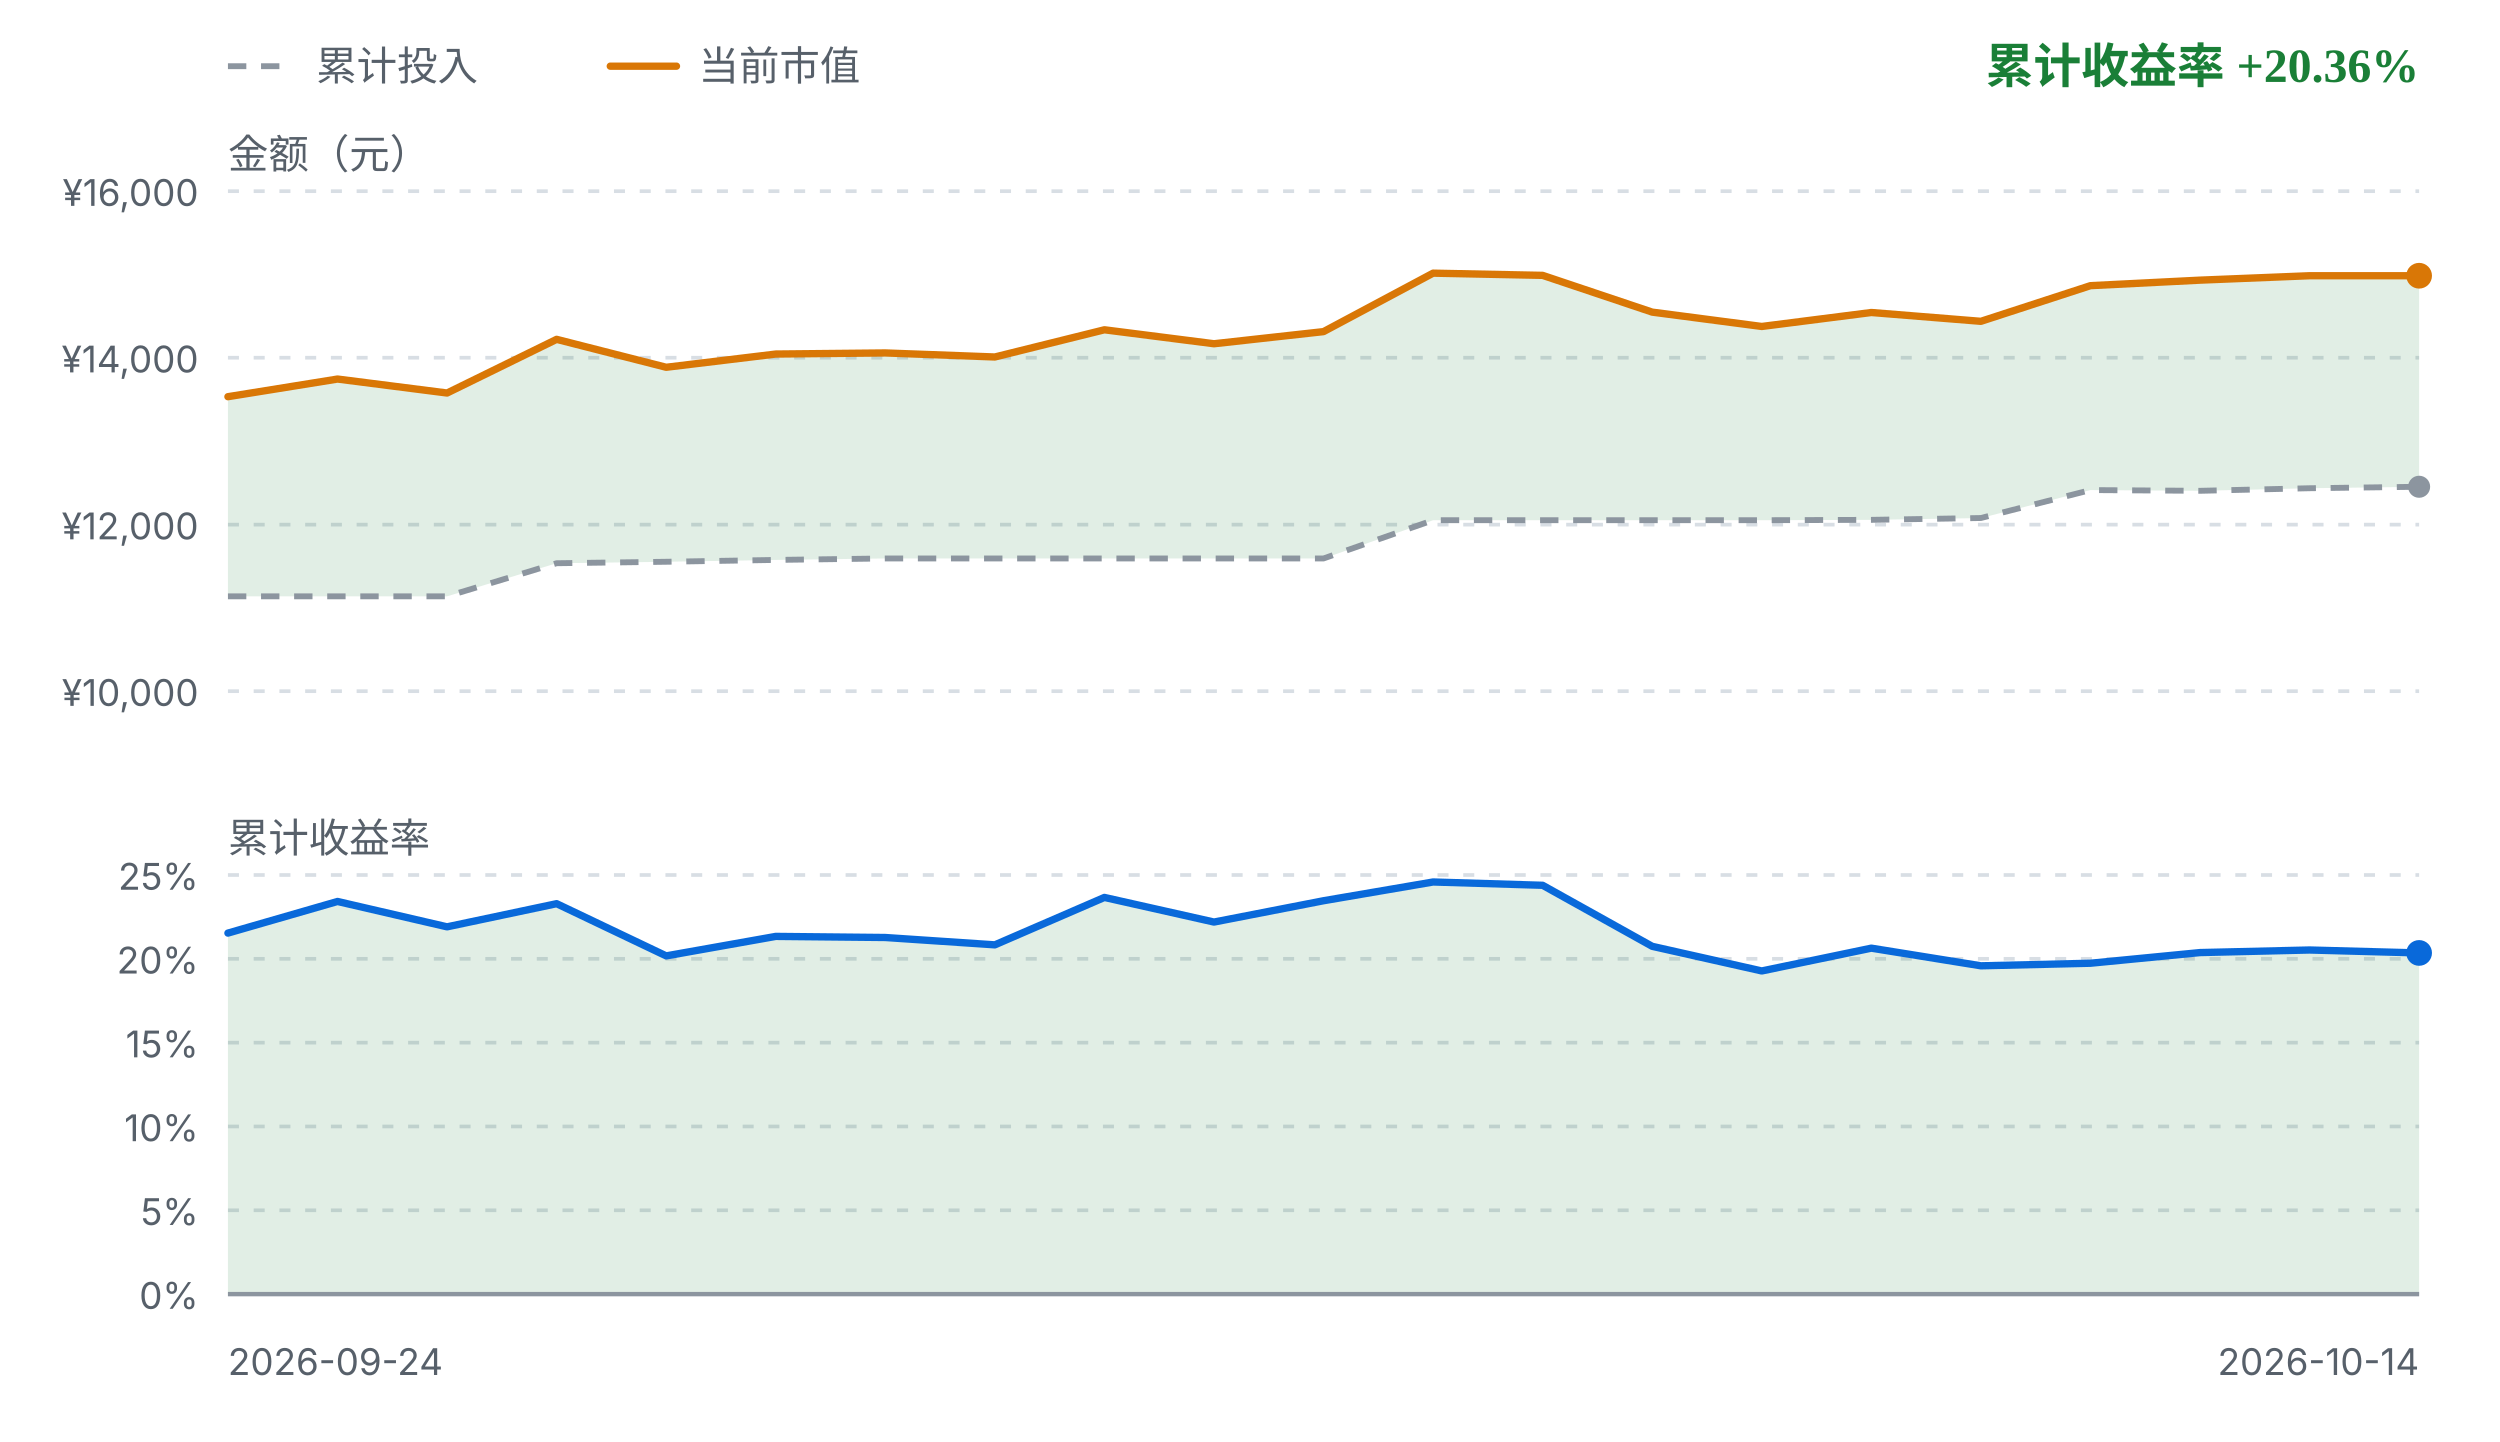
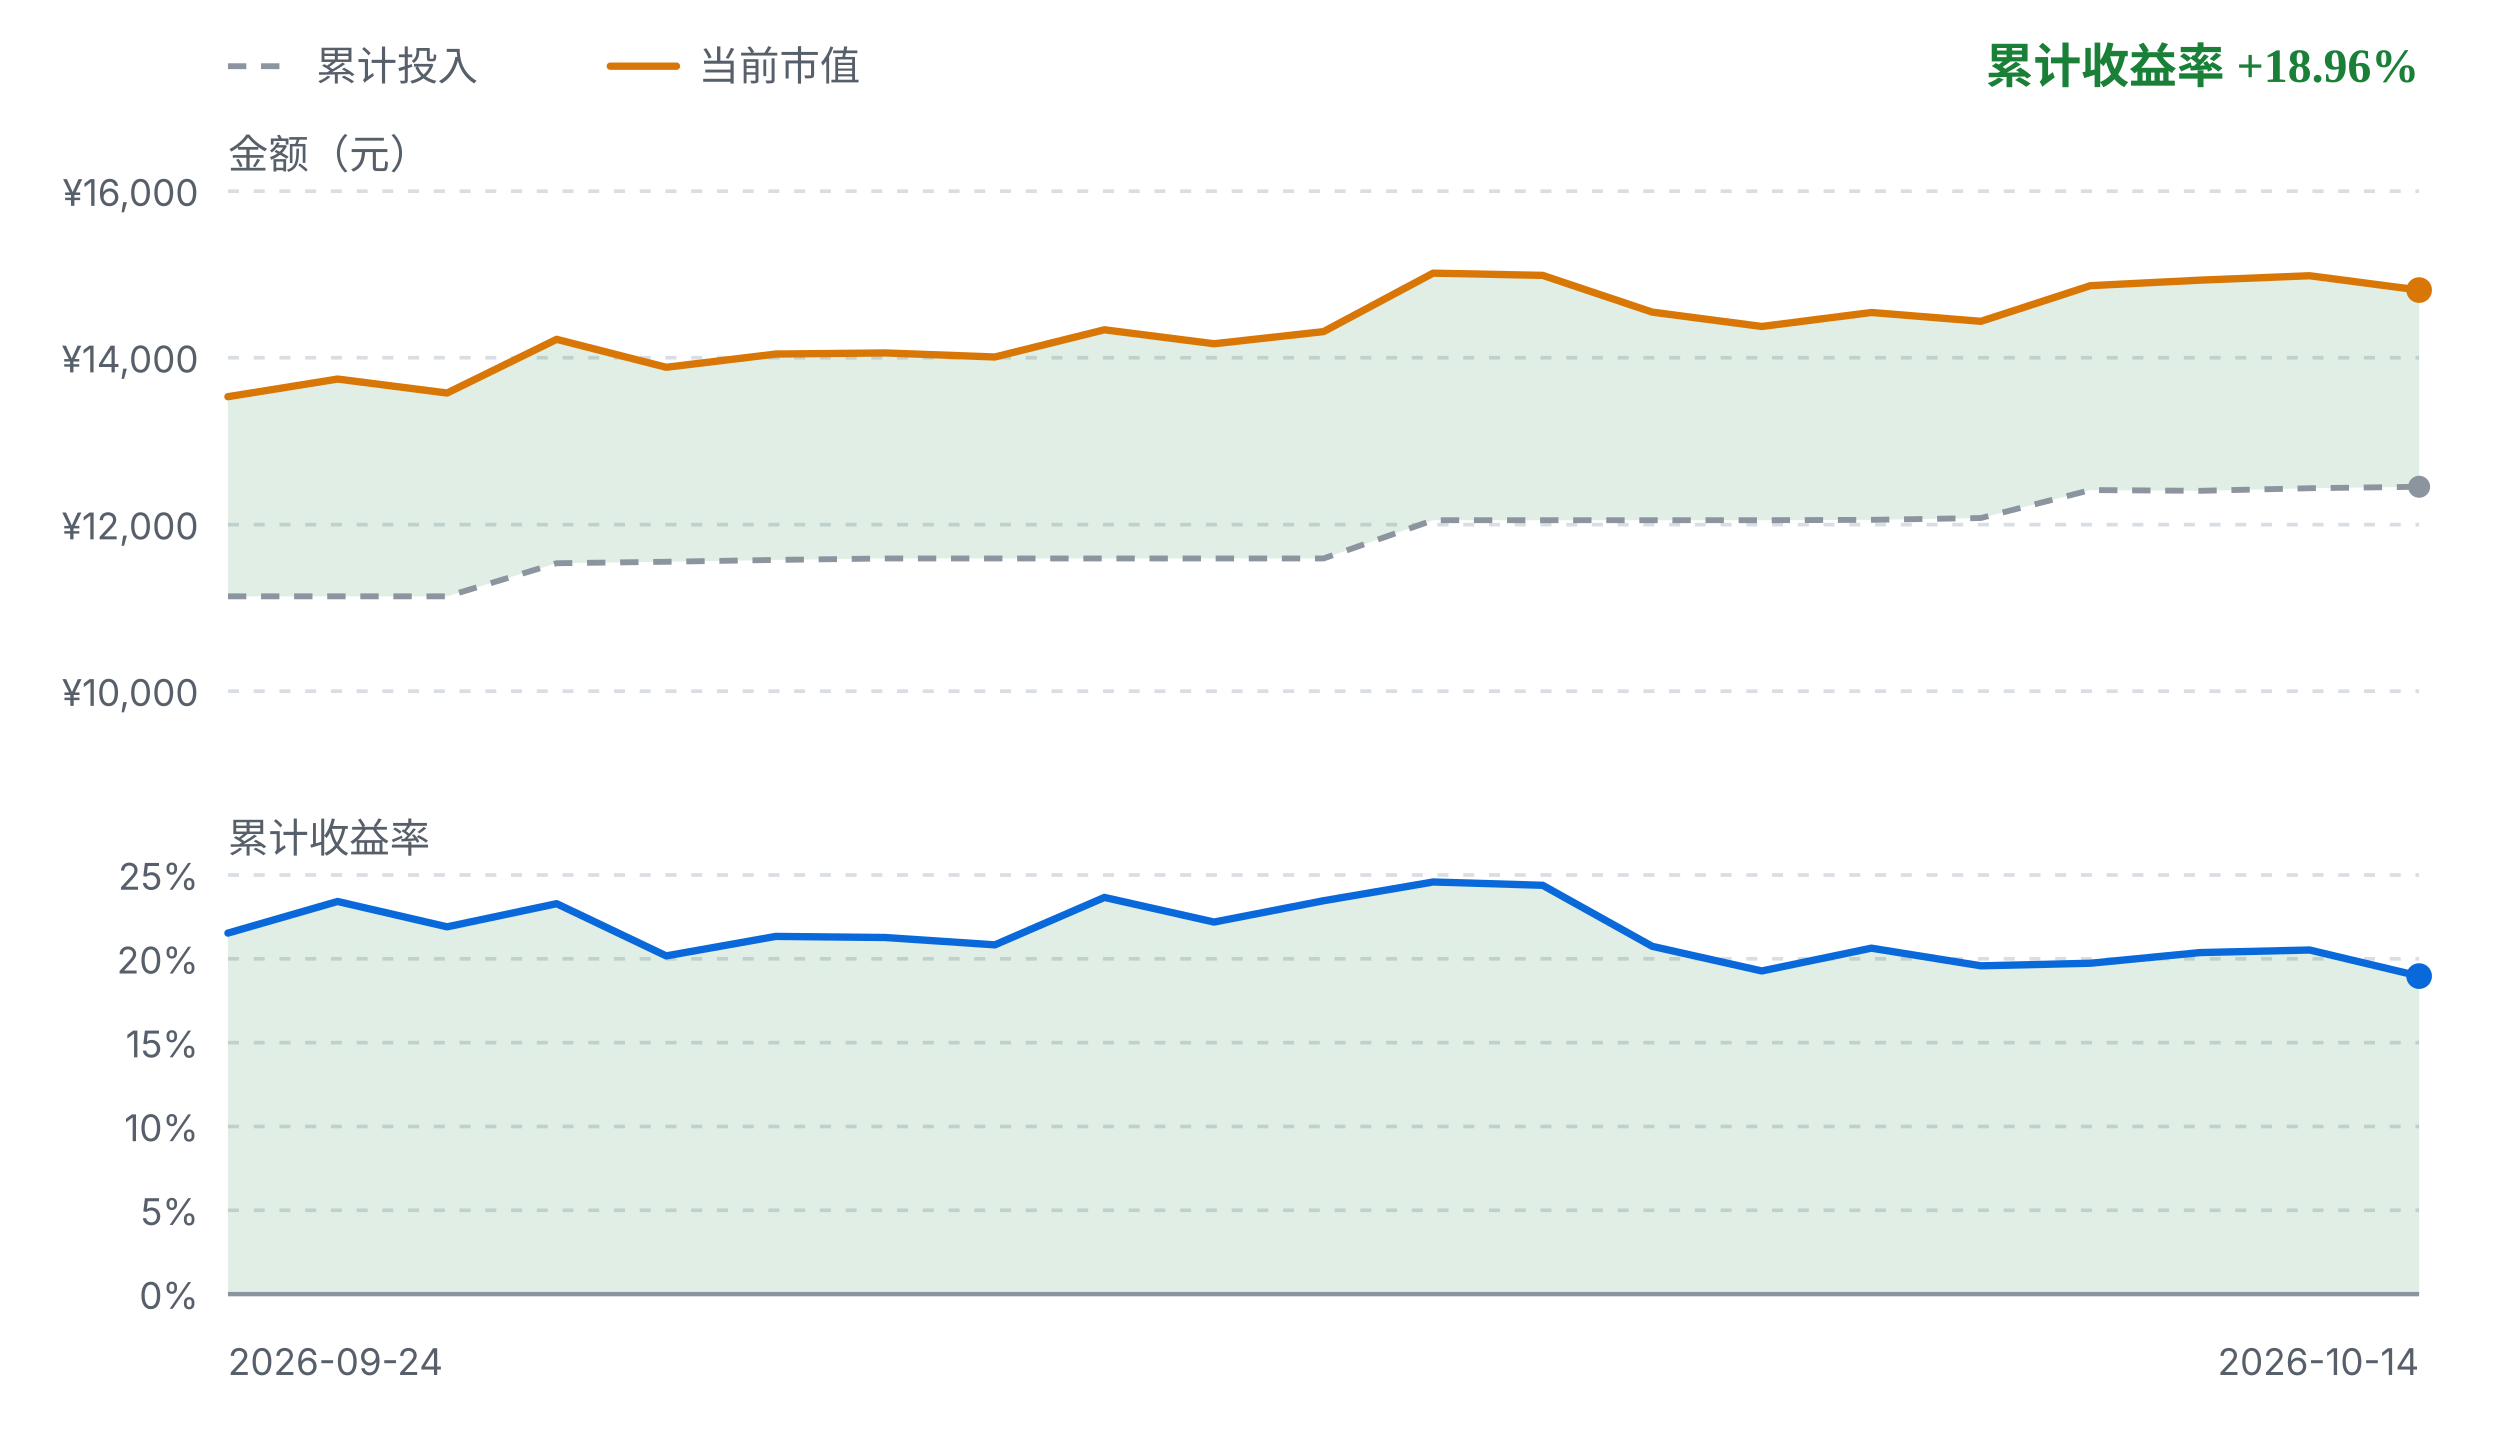
<svg xmlns="http://www.w3.org/2000/svg" viewBox="0 0 680 392" width="680" height="392" role="img" aria-label="FIRE 收益曲线">
  <style>
    .fg { fill: #1f2328; font-family: ui-sans-serif, system-ui, -apple-system, "Segoe UI", sans-serif; }
    .fg-muted { fill: #57606a; font-family: ui-sans-serif, system-ui, -apple-system, "Segoe UI", sans-serif; }
    .grid { stroke: #d8dee4; stroke-width: 1; stroke-dasharray: 3 4; }
    .zero { stroke: #8c959f; stroke-width: 1.2; }
    .basis { fill: none; stroke: #8c959f; stroke-width: 1.6; stroke-dasharray: 5 4; stroke-linejoin: round; }
    .value { fill: none; stroke: #d97706; stroke-width: 2; stroke-linejoin: round; stroke-linecap: round; }
    .rate { fill: none; stroke: #0969da; stroke-width: 2; stroke-linejoin: round; stroke-linecap: round; }
    .gap-up { fill: #1a7f37; fill-opacity: 0.13; }
    .gap-down { fill: #cf222e; fill-opacity: 0.13; }
    .rate-up { fill: #1a7f37; fill-opacity: 0.13; }
    .rate-down { fill: #cf222e; fill-opacity: 0.13; }
    .up { fill: #1a7f37; }
    .down { fill: #cf222e; }
    .dot-value { fill: #d97706; }
    .dot-basis { fill: #8c959f; }
    .dot-rate { fill: #0969da; }
    @media (prefers-color-scheme: dark) {
      .fg { fill: #e6edf3; }
      .fg-muted { fill: #8b949e; }
      .grid { stroke: #30363d; }
      .zero { stroke: #6e7681; }
      .basis { stroke: #6e7681; }
      .value { stroke: #f0b429; }
      .rate { stroke: #58a6ff; }
      .gap-up, .rate-up { fill: #3fb950; fill-opacity: 0.16; }
      .gap-down, .rate-down { fill: #f85149; fill-opacity: 0.16; }
      .up { fill: #3fb950; }
      .down { fill: #f85149; }
      .dot-value { fill: #f0b429; }
      .dot-basis { fill: #6e7681; }
      .dot-rate { fill: #58a6ff; }
    }
  </style>
  <line class="basis" x1="62" y1="18" x2="80" y2="18" />
  <text class="fg-muted" x="86" y="18" font-size="11" dominant-baseline="middle">累计投入</text>
  <line class="value" x1="166" y1="18" x2="184" y2="18" />
  <text class="fg-muted" x="190" y="18" font-size="11" dominant-baseline="middle">当前市值</text>
-   <text class="up" x="658" y="18" text-anchor="end" font-size="13" font-weight="600" dominant-baseline="middle">累计收益率 +20.36%</text>
+   <text class="up" x="658" y="18" text-anchor="end" font-size="13" font-weight="600" dominant-baseline="middle">累计收益率 +18.96%</text>
  <text class="fg-muted" x="62" y="42" font-size="11" dominant-baseline="middle">金额（元）</text>
  <line class="grid" x1="62" y1="52.0" x2="658" y2="52.0" />
  <text class="fg-muted" x="54" y="56.0" text-anchor="end" font-size="10">¥16,000</text>
  <line class="grid" x1="62" y1="97.3" x2="658" y2="97.3" />
  <text class="fg-muted" x="54" y="101.3" text-anchor="end" font-size="10">¥14,000</text>
  <line class="grid" x1="62" y1="142.7" x2="658" y2="142.7" />
  <text class="fg-muted" x="54" y="146.7" text-anchor="end" font-size="10">¥12,000</text>
  <line class="grid" x1="62" y1="188.0" x2="658" y2="188.0" />
  <text class="fg-muted" x="54" y="192.0" text-anchor="end" font-size="10">¥10,000</text>
-   <path d="M62.0,107.9 L91.8,103.1 L121.6,106.9 L151.4,92.3 L181.2,99.9 L211.0,96.3 L240.8,96.0 L270.6,97.1 L300.4,89.7 L330.2,93.5 L360.0,90.2 L389.8,74.3 L419.6,74.9 L449.4,84.9 L479.2,88.8 L509.0,85.0 L538.8,87.4 L568.6,77.7 L598.4,76.2 L628.2,75.0 L658.0,75.0 L658.0,132.4 L628.2,132.8 L598.4,133.5 L568.6,133.3 L538.8,140.9 L509.0,141.4 L479.2,141.5 L449.4,141.5 L419.6,141.5 L389.8,141.5 L360.0,151.9 L330.2,151.9 L300.4,151.9 L270.6,151.9 L240.8,151.9 L211.0,152.3 L181.2,152.8 L151.4,153.2 L121.6,162.2 L91.8,162.2 L62.0,162.2 Z" class="gap-up" />
+   <path d="M62.0,107.9 L91.8,103.1 L121.6,106.9 L151.4,92.3 L181.2,99.9 L211.0,96.3 L240.8,96.0 L270.6,97.1 L300.4,89.7 L330.2,93.5 L360.0,90.2 L389.8,74.3 L419.6,74.9 L449.4,84.9 L479.2,88.8 L509.0,85.0 L538.8,87.4 L568.6,77.7 L598.4,76.2 L628.2,75.0 L658.0,78.9 L658.0,132.4 L628.2,132.8 L598.4,133.5 L568.6,133.3 L538.8,140.9 L509.0,141.4 L479.2,141.5 L449.4,141.5 L419.6,141.5 L389.8,141.5 L360.0,151.9 L330.2,151.9 L300.4,151.9 L270.6,151.9 L240.8,151.9 L211.0,152.3 L181.2,152.8 L151.4,153.2 L121.6,162.2 L91.8,162.2 L62.0,162.2 Z" class="gap-up" />
  <path d="M62.0,162.2 L91.8,162.2 L121.6,162.2 L151.4,153.2 L181.2,152.8 L211.0,152.3 L240.8,151.9 L270.6,151.9 L300.4,151.9 L330.2,151.9 L360.0,151.9 L389.8,141.5 L419.6,141.5 L449.4,141.5 L479.2,141.5 L509.0,141.4 L538.8,140.9 L568.6,133.3 L598.4,133.5 L628.2,132.8 L658.0,132.4" class="basis" />
-   <path d="M62.0,107.9 L91.8,103.1 L121.6,106.9 L151.4,92.3 L181.2,99.9 L211.0,96.3 L240.8,96.0 L270.6,97.1 L300.4,89.7 L330.2,93.5 L360.0,90.2 L389.8,74.3 L419.6,74.9 L449.4,84.9 L479.2,88.8 L509.0,85.0 L538.8,87.4 L568.6,77.7 L598.4,76.2 L628.2,75.0 L658.0,75.0" class="value" />
+   <path d="M62.0,107.9 L91.8,103.1 L121.6,106.9 L151.4,92.3 L181.2,99.9 L211.0,96.3 L240.8,96.0 L270.6,97.1 L300.4,89.7 L330.2,93.5 L360.0,90.2 L389.8,74.3 L419.6,74.9 L449.4,84.9 L479.2,88.8 L509.0,85.0 L538.8,87.4 L568.6,77.7 L598.4,76.2 L628.2,75.0 L658.0,78.9" class="value" />
  <circle class="dot-basis" cx="658.0" cy="132.4" r="3" />
-   <circle class="dot-value" cx="658.0" cy="75.0" r="3.5" />
+   <circle class="dot-value" cx="658.0" cy="78.9" r="3.5" />
  <text class="fg-muted" x="62" y="228" font-size="11" dominant-baseline="middle">累计收益率</text>
  <line class="grid" x1="62" y1="238.0" x2="658" y2="238.0" />
  <text class="fg-muted" x="54" y="242.0" text-anchor="end" font-size="10">25%</text>
  <line class="grid" x1="62" y1="260.8" x2="658" y2="260.8" />
  <text class="fg-muted" x="54" y="264.8" text-anchor="end" font-size="10">20%</text>
  <line class="grid" x1="62" y1="283.6" x2="658" y2="283.6" />
  <text class="fg-muted" x="54" y="287.6" text-anchor="end" font-size="10">15%</text>
  <line class="grid" x1="62" y1="306.4" x2="658" y2="306.4" />
  <text class="fg-muted" x="54" y="310.4" text-anchor="end" font-size="10">10%</text>
  <line class="grid" x1="62" y1="329.2" x2="658" y2="329.2" />
  <text class="fg-muted" x="54" y="333.2" text-anchor="end" font-size="10">5%</text>
  <line class="grid" x1="62" y1="352.0" x2="658" y2="352.0" />
  <text class="fg-muted" x="54" y="356.0" text-anchor="end" font-size="10">0%</text>
-   <path d="M62.0,253.8 L91.8,245.2 L121.6,252.1 L151.4,245.8 L181.2,260.0 L211.0,254.7 L240.8,255.0 L270.6,257.0 L300.4,244.1 L330.2,250.8 L360.0,245.0 L389.8,239.9 L419.6,240.8 L449.4,257.4 L479.2,264.1 L509.0,257.9 L538.8,262.7 L568.6,262.0 L598.4,259.1 L628.2,258.4 L658.0,259.2 L658.0,352.0 L62.0,352.0 Z" class="rate-up" />
+   <path d="M62.0,253.8 L91.8,245.2 L121.6,252.1 L151.4,245.8 L181.2,260.0 L211.0,254.7 L240.8,255.0 L270.6,257.0 L300.4,244.1 L330.2,250.8 L360.0,245.0 L389.8,239.9 L419.6,240.8 L449.4,257.4 L479.2,264.1 L509.0,257.9 L538.8,262.7 L568.6,262.0 L598.4,259.1 L628.2,258.4 L658.0,265.5 L658.0,352.0 L62.0,352.0 Z" class="rate-up" />
  <line class="zero" x1="62" y1="352.0" x2="658" y2="352.0" />
-   <path d="M62.0,253.8 L91.8,245.2 L121.6,252.1 L151.4,245.8 L181.2,260.0 L211.0,254.7 L240.8,255.0 L270.6,257.0 L300.4,244.1 L330.2,250.8 L360.0,245.0 L389.8,239.9 L419.6,240.8 L449.4,257.4 L479.2,264.1 L509.0,257.9 L538.8,262.7 L568.6,262.0 L598.4,259.1 L628.2,258.4 L658.0,259.2" class="rate" />
-   <circle class="dot-rate" cx="658.0" cy="259.2" r="3.5" />
+   <path d="M62.0,253.8 L91.8,245.2 L121.6,252.1 L151.4,245.8 L181.2,260.0 L211.0,254.7 L240.8,255.0 L270.6,257.0 L300.4,244.1 L330.2,250.8 L360.0,245.0 L389.8,239.9 L419.6,240.8 L449.4,257.4 L479.2,264.1 L509.0,257.9 L538.8,262.7 L568.6,262.0 L598.4,259.1 L628.2,258.4 L658.0,265.5" class="rate" />
+   <circle class="dot-rate" cx="658.0" cy="265.5" r="3.5" />
  <text class="fg-muted" x="62" y="374" font-size="10">2026-09-24</text>
  <text class="fg-muted" x="658" y="374" text-anchor="end" font-size="10">2026-10-14</text>
</svg>
